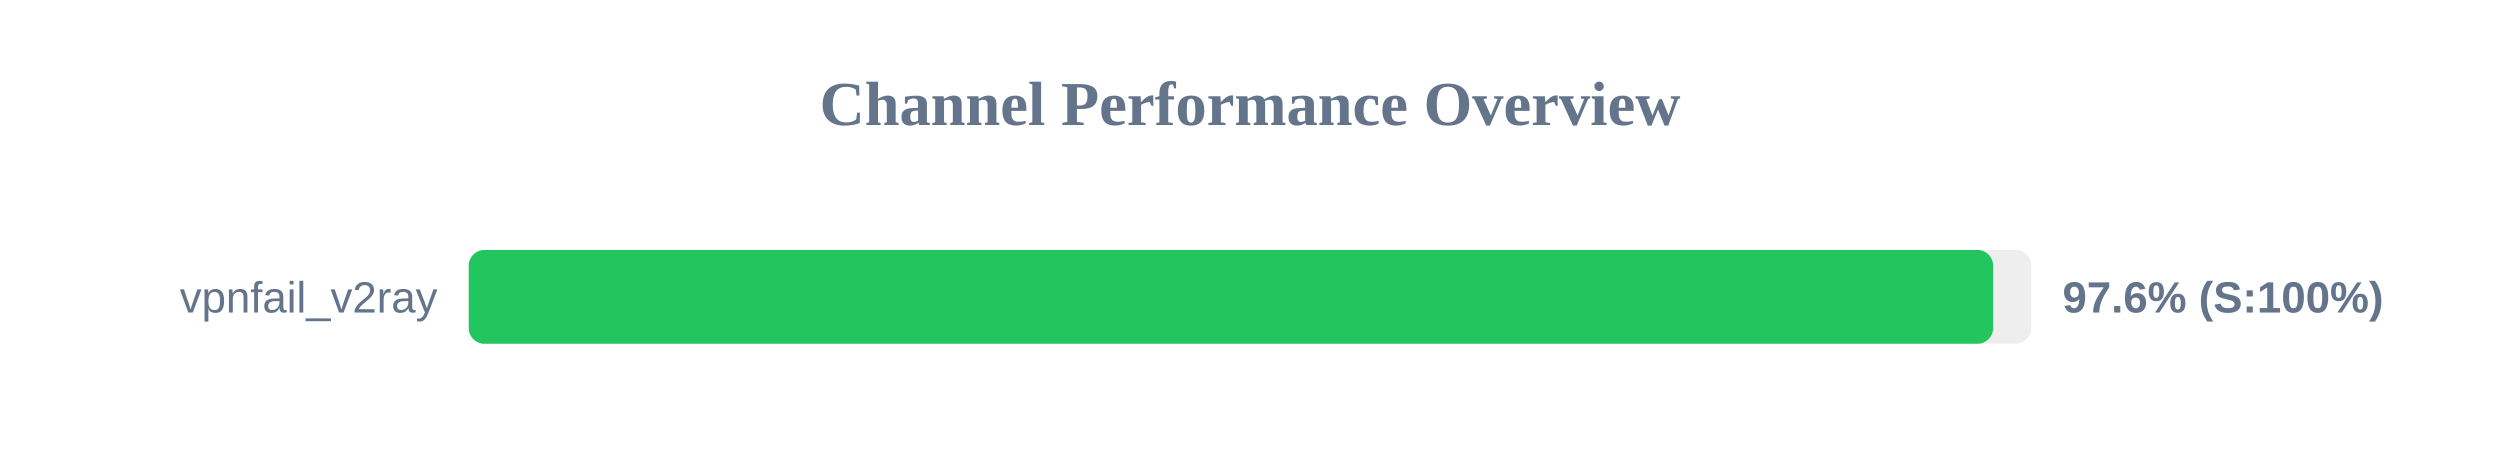
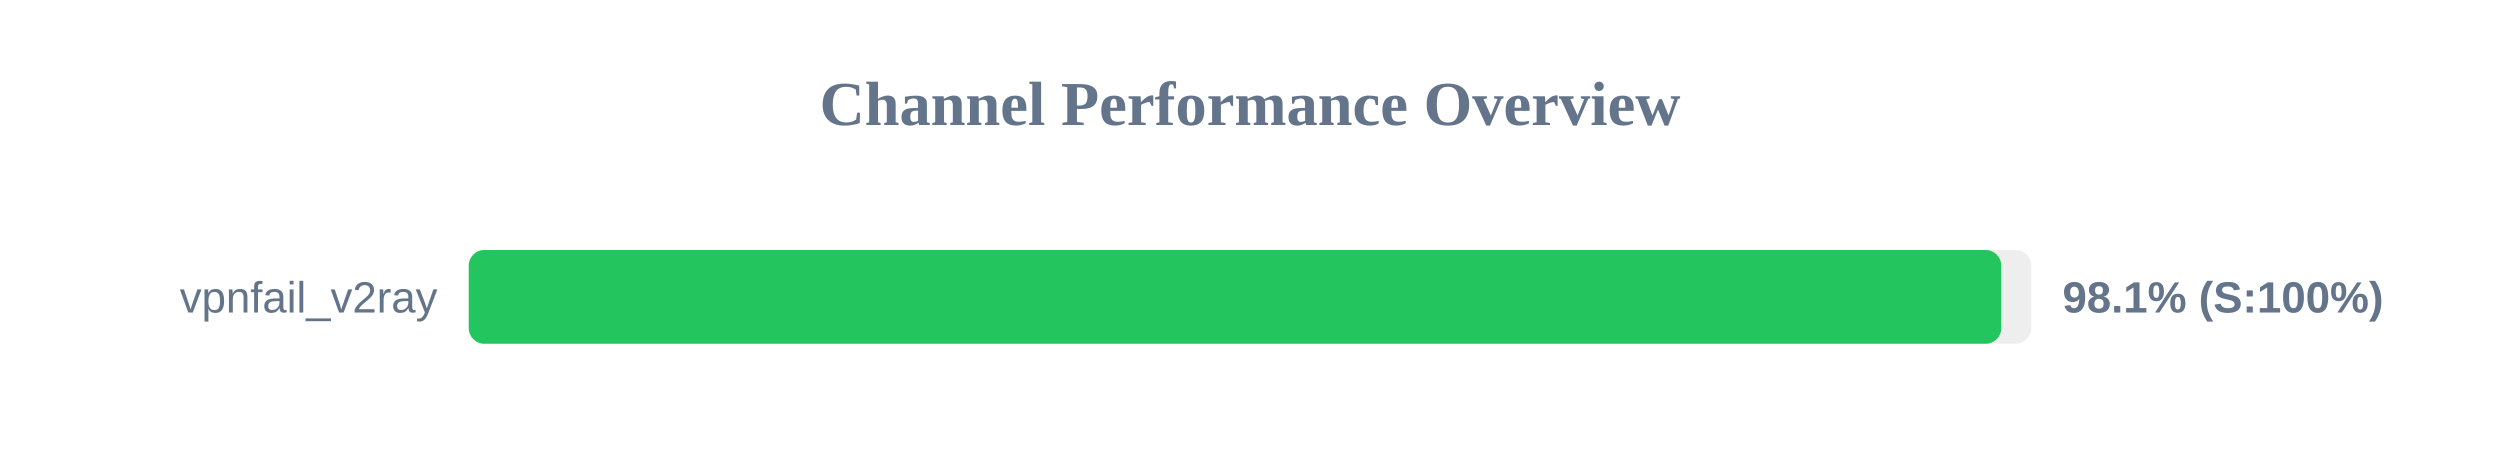
<svg xmlns="http://www.w3.org/2000/svg" width="800" height="150" version="1.1">
  <style>
        .row { font: 14px Arial; fill: #64748b; }
        .score { font: bold 14px Arial; fill: #64748b; }
    </style>
  <text x="400" y="40" text-anchor="middle" font-size="20px" font-weight="bold" fill="#64748b">Channel Performance Overview</text>
  <rect x="150" y="80" width="500" height="30" fill="#eee" rx="5" />
-   <rect x="150" y="80" width="487.8" height="30" fill="#22c55e" rx="5" />
+   <rect x="150" y="80" width="490.4" height="30" fill="#22c55e" rx="5" />
  <text x="140" y="100" text-anchor="end" class="row">vpnfail_v2ray</text>
-   <text x="660" y="100" text-anchor="start" class="score">97.6% (S:100%)</text>
+   <text x="660" y="100" text-anchor="start" class="score">98.1% (S:100%)</text>
</svg>
